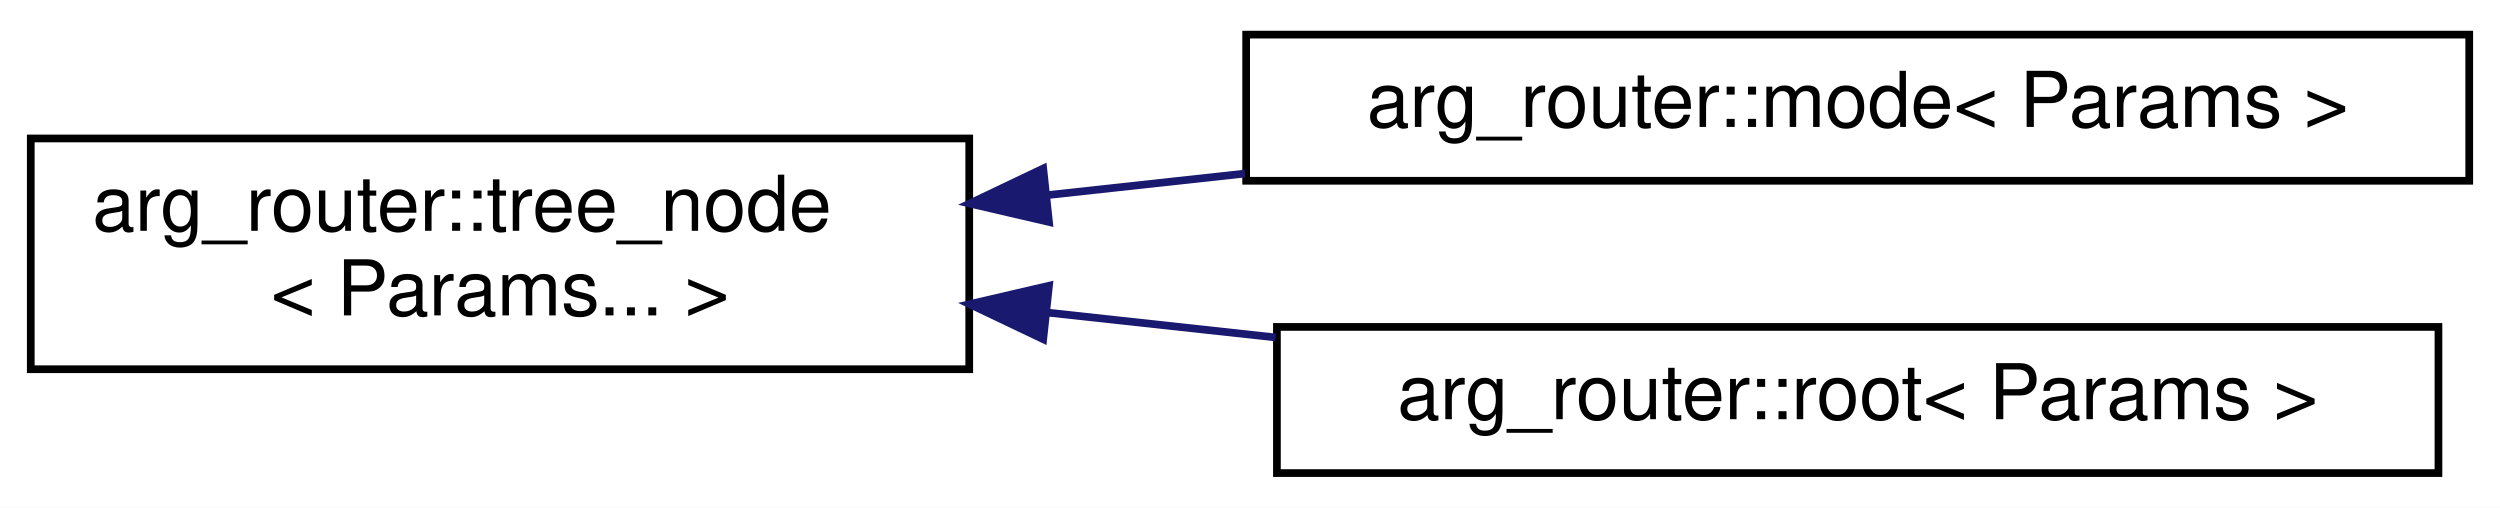
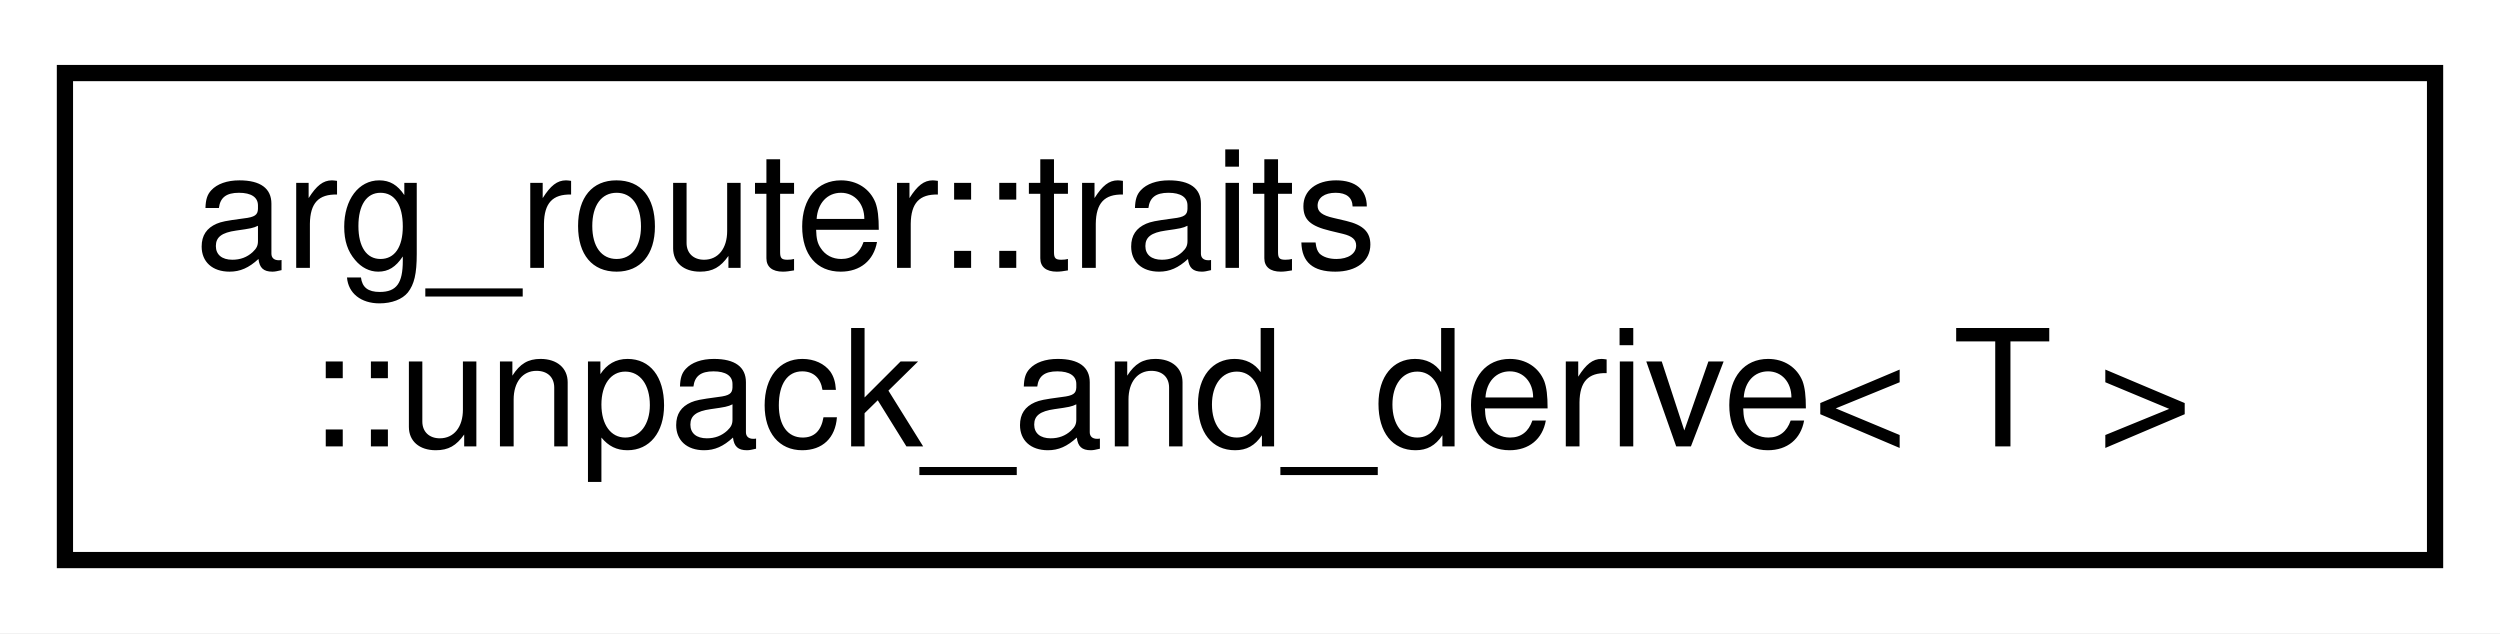
- <svg xmlns="http://www.w3.org/2000/svg" xmlns:xlink="http://www.w3.org/1999/xlink" width="325pt" height="66pt" viewBox="0.00 0.00 325.00 66.00">
-   <g id="graph0" class="graph" transform="scale(1 1) rotate(0) translate(4 62)">
-     <polygon fill="white" stroke="transparent" points="-4,4 -4,-62 321,-62 321,4 -4,4" />
+ <svg xmlns="http://www.w3.org/2000/svg" xmlns:xlink="http://www.w3.org/1999/xlink" width="154pt" height="39pt" viewBox="0.00 0.00 154.00 39.00">
+   <g id="graph0" class="graph" transform="scale(1 1) rotate(0) translate(4 35)">
+     <polygon fill="white" stroke="transparent" points="-4,4 -4,-35 150,-35 150,4 -4,4" />
    <g id="node1" class="node">
      <g id="a_node1">
-         <a xlink:href="classarg__router_1_1tree__node.html" target="_top" xlink:title=" ">
-           <polygon fill="white" stroke="black" points="0,-14 0,-44 122,-44 122,-14 0,-14" />
-           <text text-anchor="start" x="8" y="-32" font-family="Helvetica,sans-Serif" font-size="10.00">arg_router::tree_node</text>
-           <text text-anchor="middle" x="61" y="-21" font-family="Helvetica,sans-Serif" font-size="10.00">&lt; Params... &gt;</text>
+         <a xlink:href="classarg__router_1_1traits_1_1unpack__and__derive.html" target="_top" xlink:title=" ">
+           <polygon fill="white" stroke="black" points="0,-0.5 0,-30.5 146,-30.5 146,-0.5 0,-0.5" />
+           <text text-anchor="start" x="8" y="-18.5" font-family="Helvetica,sans-Serif" font-size="10.00">arg_router::traits</text>
+           <text text-anchor="middle" x="73" y="-7.5" font-family="Helvetica,sans-Serif" font-size="10.00">::unpack_and_derive&lt; T &gt;</text>
        </a>
      </g>
    </g>
-     <g id="node2" class="node">
-       <g id="a_node2">
-         <a xlink:href="classarg__router_1_1mode.html" target="_top" xlink:title=" ">
-           <polygon fill="white" stroke="black" points="158,-38.5 158,-57.5 317,-57.5 317,-38.5 158,-38.5" />
-           <text text-anchor="middle" x="237.5" y="-45.5" font-family="Helvetica,sans-Serif" font-size="10.00">arg_router::mode&lt; Params &gt;</text>
-         </a>
-       </g>
-     </g>
-     <g id="edge1" class="edge">
-       <path fill="none" stroke="midnightblue" d="M132.21,-36.64C140.65,-37.56 149.3,-38.51 157.85,-39.44" />
-       <polygon fill="midnightblue" stroke="midnightblue" points="132.37,-33.14 122.05,-35.54 131.62,-40.1 132.37,-33.14" />
-     </g>
-     <g id="node3" class="node">
-       <g id="a_node3">
-         <a xlink:href="classarg__router_1_1root.html" target="_top" xlink:title=" ">
-           <polygon fill="white" stroke="black" points="162,-0.5 162,-19.5 313,-19.5 313,-0.5 162,-0.5" />
-           <text text-anchor="middle" x="237.5" y="-7.5" font-family="Helvetica,sans-Serif" font-size="10.00">arg_router::root&lt; Params &gt;</text>
-         </a>
-       </g>
-     </g>
-     <g id="edge2" class="edge">
-       <path fill="none" stroke="midnightblue" d="M132.12,-21.37C141.9,-20.3 151.98,-19.2 161.84,-18.13" />
-       <polygon fill="midnightblue" stroke="midnightblue" points="131.62,-17.9 122.05,-22.46 132.37,-24.86 131.62,-17.9" />
-     </g>
  </g>
</svg>
